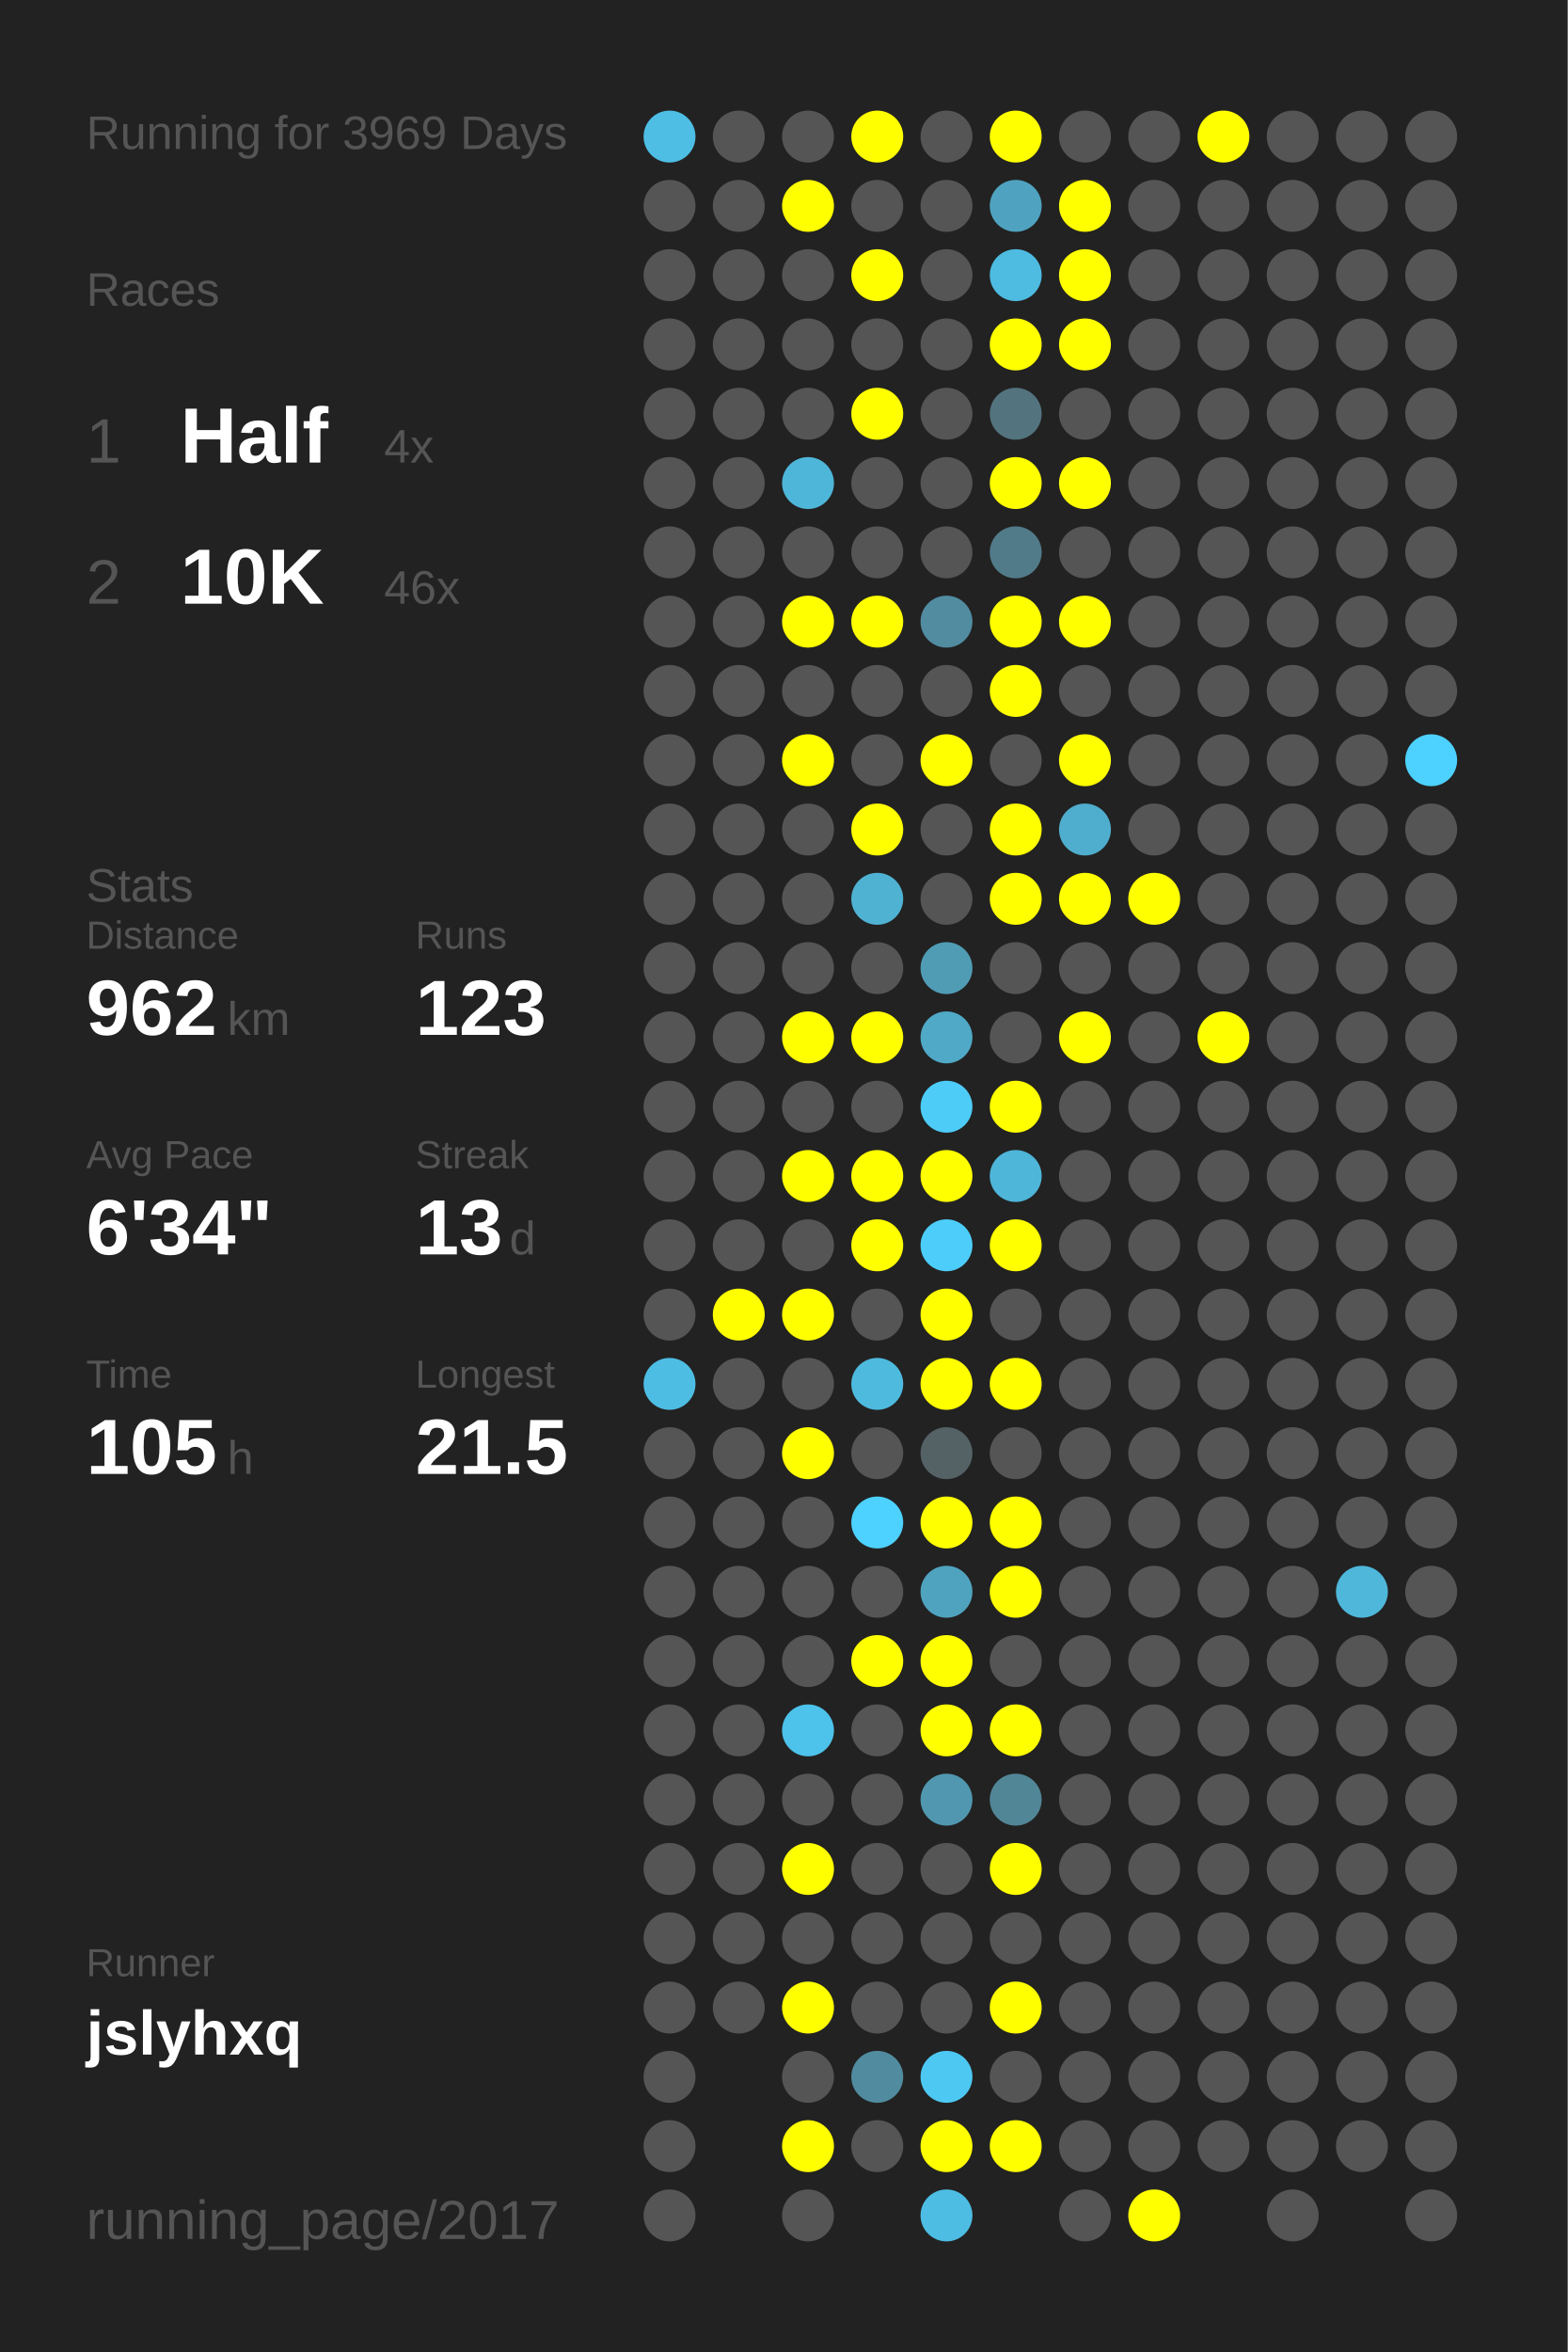
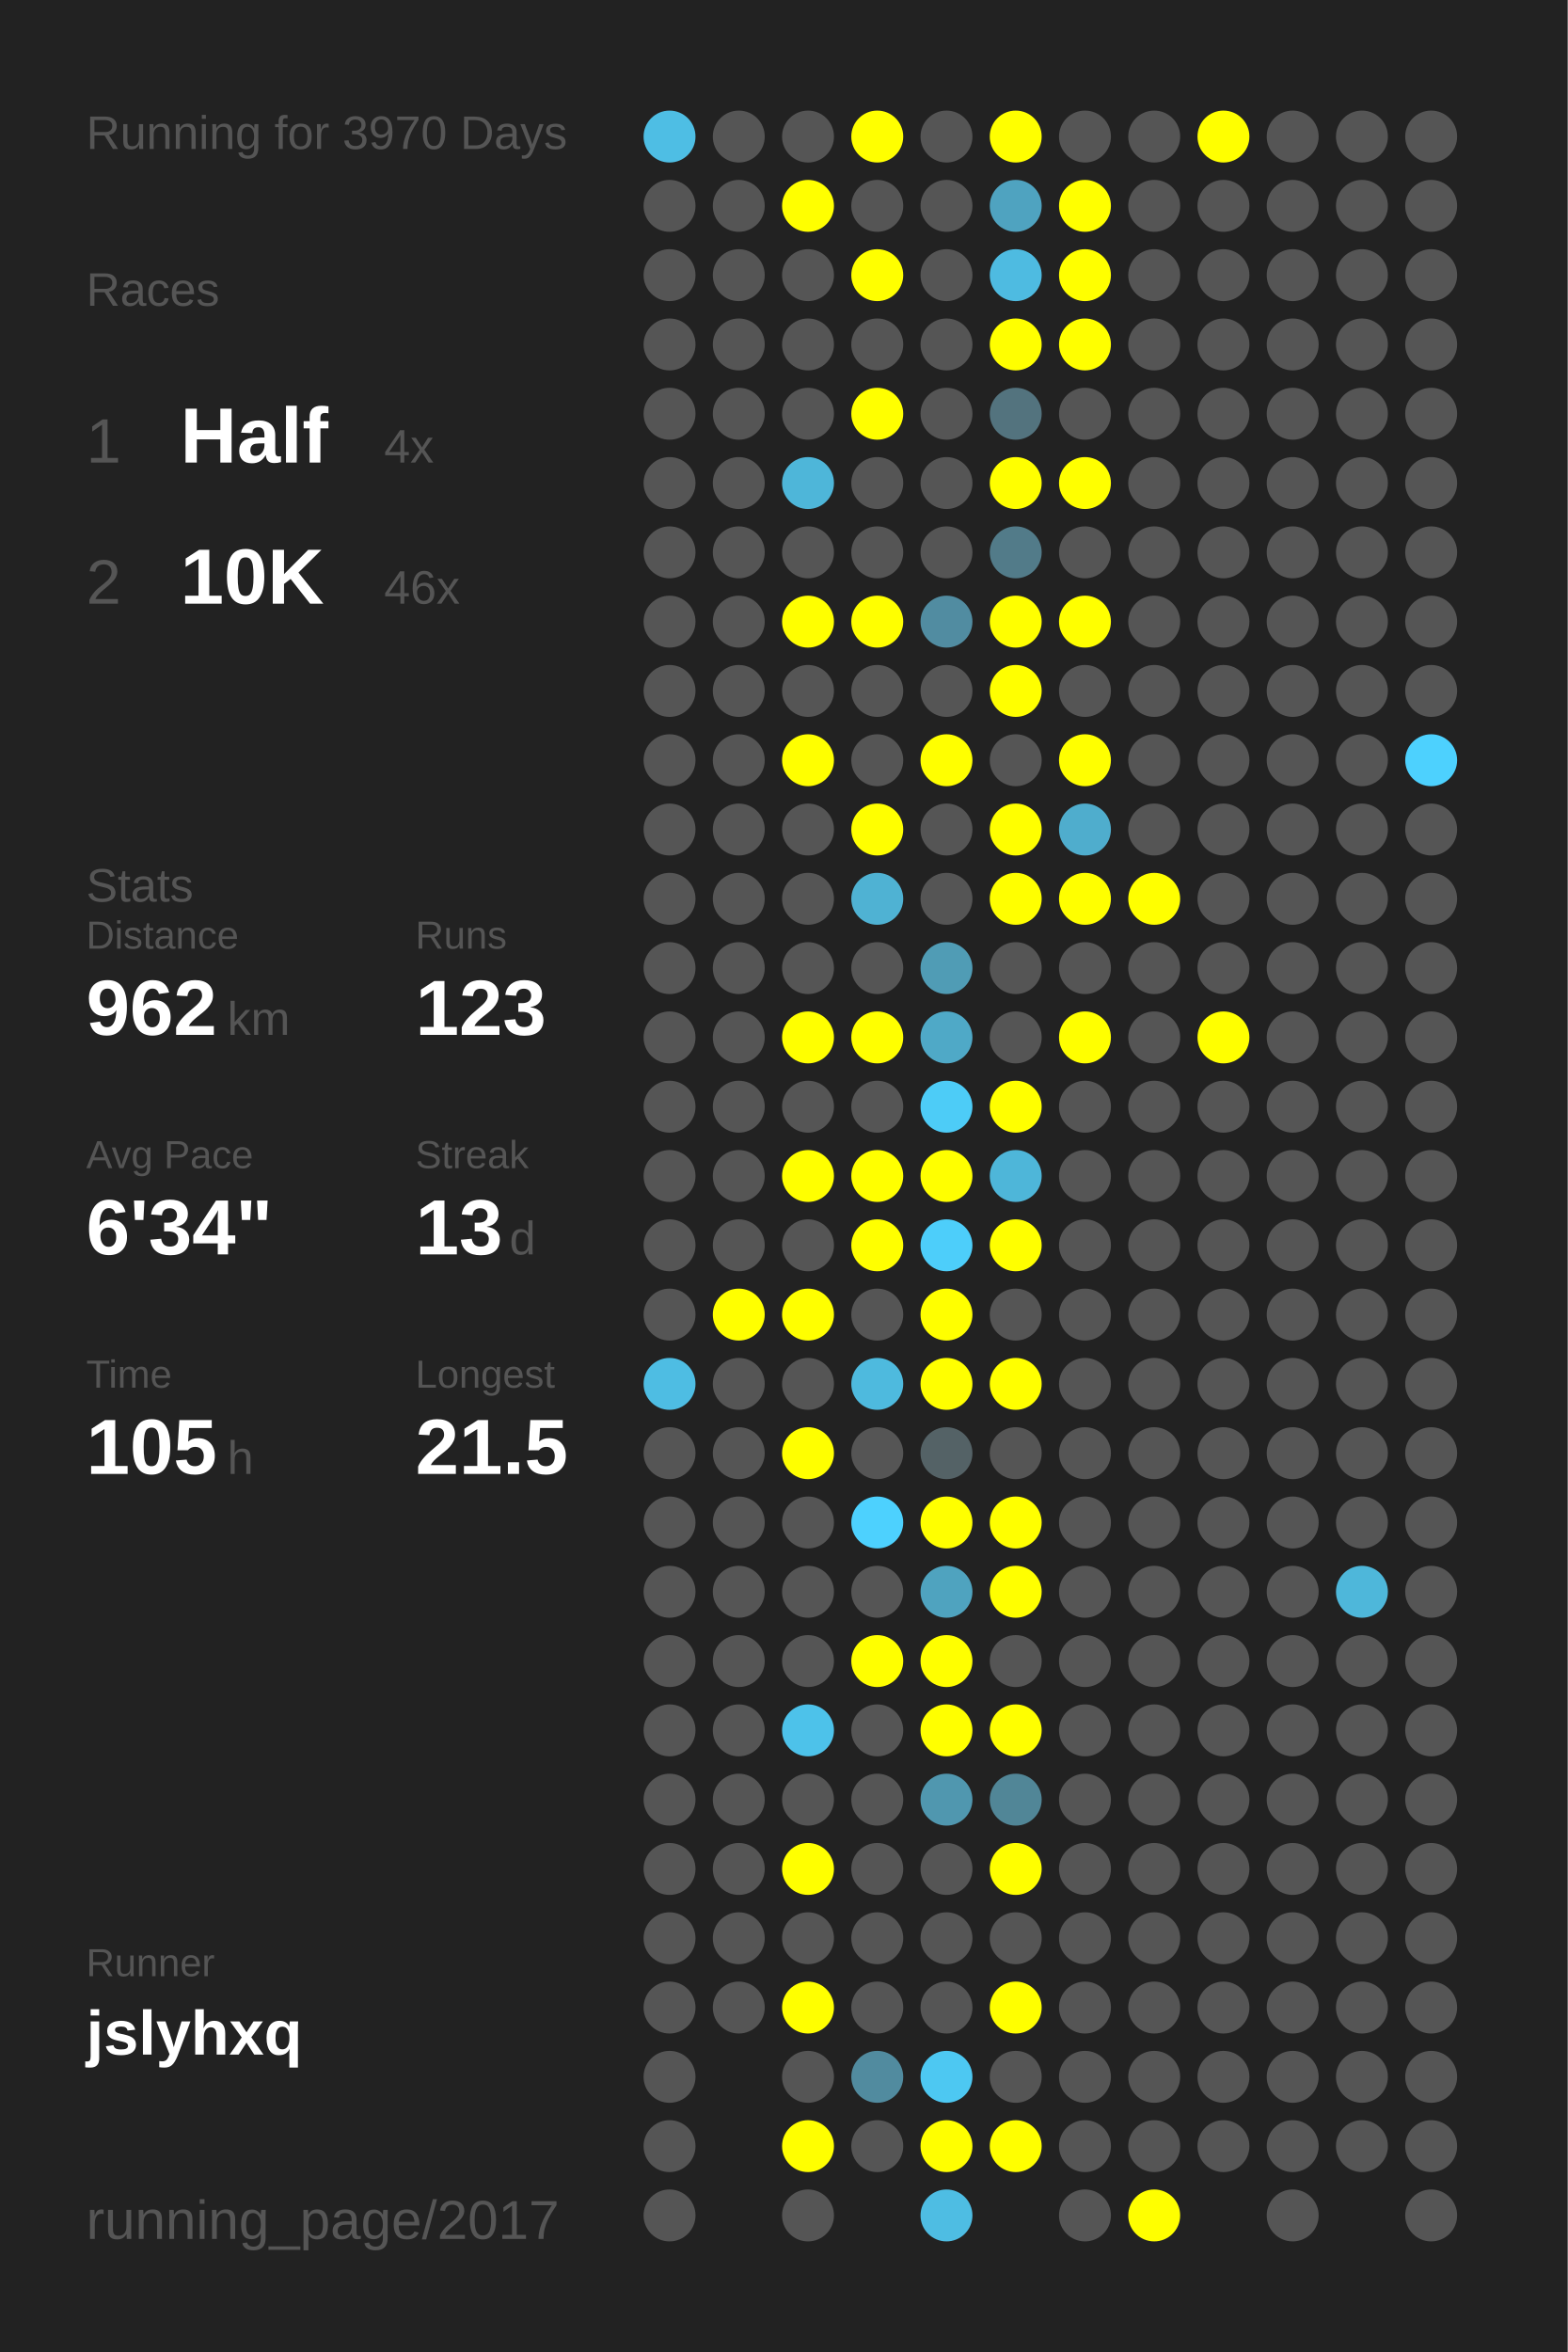
<svg xmlns="http://www.w3.org/2000/svg" baseProfile="full" height="300mm" version="1.1" viewBox="0,0,200,300" width="200mm">
  <defs />
  <rect fill="#222222" height="300" width="200" x="0" y="0" />
-   <text fill="#555555" style="font-size:6px; font-family:Arial;" x="11" y="19">Running for 3969 Days</text>
+   <text fill="#555555" style="font-size:6px; font-family:Arial;" x="11" y="19">Running for 3970 Days</text>
  <text fill="#555555" style="font-size:6px; font-family:Arial;" x="11" y="39">Races</text>
  <text fill="#555555" style="font-size:8px; font-family:Arial;" x="11" y="59">1</text>
  <text fill="#FFFFFF" style="font-size:10px; font-family:Arial; font-weight:bold;" x="23" y="59">Half</text>
  <text fill="#555555" style="font-size:6px; font-family:Arial;" x="49" y="59">4x</text>
  <text fill="#555555" style="font-size:8px; font-family:Arial;" x="11" y="77">2</text>
  <text fill="#FFFFFF" style="font-size:10px; font-family:Arial; font-weight:bold;" x="23" y="77">10K</text>
  <text fill="#555555" style="font-size:6px; font-family:Arial;" x="49" y="77">46x</text>
  <text fill="#555555" style="font-size:6px; font-family:Arial;" x="11" y="115">Stats</text>
  <text fill="#555555" style="font-size:5px; font-family:Arial;" x="11" y="121">Distance</text>
  <text fill="#FFFFFF" style="font-size:10px; font-family:Arial; font-weight:bold;" x="11" y="132">962</text>
  <text fill="#555555" style="font-size:6px; font-family:Arial;" x="29" y="132">km</text>
  <text fill="#555555" style="font-size:5px; font-family:Arial;" x="53" y="121">Runs</text>
  <text fill="#FFFFFF" style="font-size:10px; font-family:Arial; font-weight:bold;" x="53" y="132">123</text>
  <text fill="#555555" style="font-size:5px; font-family:Arial;" x="11" y="149">Avg Pace</text>
  <text fill="#FFFFFF" style="font-size:10px; font-family:Arial; font-weight:bold;" x="11" y="160">6'34"</text>
  <text fill="#555555" style="font-size:5px; font-family:Arial;" x="53" y="149">Streak</text>
  <text fill="#FFFFFF" style="font-size:10px; font-family:Arial; font-weight:bold;" x="53" y="160">13</text>
  <text fill="#555555" style="font-size:6px; font-family:Arial;" x="65" y="160">d</text>
  <text fill="#555555" style="font-size:5px; font-family:Arial;" x="11" y="177">Time</text>
  <text fill="#FFFFFF" style="font-size:10px; font-family:Arial; font-weight:bold;" x="11" y="188">105</text>
  <text fill="#555555" style="font-size:6px; font-family:Arial;" x="29" y="188">h</text>
  <text fill="#555555" style="font-size:5px; font-family:Arial;" x="53" y="177">Longest</text>
  <text fill="#FFFFFF" style="font-size:10px; font-family:Arial; font-weight:bold;" x="53" y="188">21.5</text>
  <text fill="#555555" style="font-size:5px; font-family:Arial;" x="11" y="252.065">Runner</text>
  <text fill="#FFFFFF" style="font-size:8px; font-family:Arial; font-weight:bold;" x="11" y="262.065">jslyhxq</text>
  <text fill="#555555" style="font-size:7px; font-family:Arial;" x="11" y="285.581">running_page/2017</text>
  <circle cx="85.417" cy="17.419" fill="#4ebee4" r="3.312" />
  <circle cx="85.417" cy="26.258" fill="#555555" r="3.312" />
  <circle cx="85.417" cy="35.097" fill="#555555" r="3.312" />
  <circle cx="85.417" cy="43.935" fill="#555555" r="3.312" />
  <circle cx="85.417" cy="52.774" fill="#555555" r="3.312" />
  <circle cx="85.417" cy="61.613" fill="#555555" r="3.312" />
  <circle cx="85.417" cy="70.452" fill="#555555" r="3.312" />
  <circle cx="85.417" cy="79.29" fill="#555555" r="3.312" />
  <circle cx="85.417" cy="88.129" fill="#555555" r="3.312" />
  <circle cx="85.417" cy="96.968" fill="#555555" r="3.312" />
  <circle cx="85.417" cy="105.806" fill="#555555" r="3.312" />
  <circle cx="85.417" cy="114.645" fill="#555555" r="3.312" />
  <circle cx="85.417" cy="123.484" fill="#555555" r="3.312" />
  <circle cx="85.417" cy="132.323" fill="#555555" r="3.312" />
  <circle cx="85.417" cy="141.161" fill="#555555" r="3.312" />
  <circle cx="85.417" cy="150" fill="#555555" r="3.312" />
  <circle cx="85.417" cy="158.839" fill="#555555" r="3.312" />
  <circle cx="85.417" cy="167.677" fill="#555555" r="3.312" />
  <circle cx="85.417" cy="176.516" fill="#4ebde3" r="3.312" />
  <circle cx="85.417" cy="185.355" fill="#555555" r="3.312" />
  <circle cx="85.417" cy="194.194" fill="#555555" r="3.312" />
  <circle cx="85.417" cy="203.032" fill="#555555" r="3.312" />
  <circle cx="85.417" cy="211.871" fill="#555555" r="3.312" />
  <circle cx="85.417" cy="220.71" fill="#555555" r="3.312" />
  <circle cx="85.417" cy="229.548" fill="#555555" r="3.312" />
  <circle cx="85.417" cy="238.387" fill="#555555" r="3.312" />
  <circle cx="85.417" cy="247.226" fill="#555555" r="3.312" />
  <circle cx="85.417" cy="256.065" fill="#555555" r="3.312" />
  <circle cx="85.417" cy="264.903" fill="#555555" r="3.312" />
  <circle cx="85.417" cy="273.742" fill="#555555" r="3.312" />
  <circle cx="85.417" cy="282.581" fill="#555555" r="3.312" />
  <circle cx="94.25" cy="17.419" fill="#555555" r="3.312" />
  <circle cx="94.25" cy="26.258" fill="#555555" r="3.312" />
  <circle cx="94.25" cy="35.097" fill="#555555" r="3.312" />
  <circle cx="94.25" cy="43.935" fill="#555555" r="3.312" />
  <circle cx="94.25" cy="52.774" fill="#555555" r="3.312" />
  <circle cx="94.25" cy="61.613" fill="#555555" r="3.312" />
  <circle cx="94.25" cy="70.452" fill="#555555" r="3.312" />
  <circle cx="94.25" cy="79.29" fill="#555555" r="3.312" />
  <circle cx="94.25" cy="88.129" fill="#555555" r="3.312" />
  <circle cx="94.25" cy="96.968" fill="#555555" r="3.312" />
  <circle cx="94.25" cy="105.806" fill="#555555" r="3.312" />
  <circle cx="94.25" cy="114.645" fill="#555555" r="3.312" />
  <circle cx="94.25" cy="123.484" fill="#555555" r="3.312" />
  <circle cx="94.25" cy="132.323" fill="#555555" r="3.312" />
  <circle cx="94.25" cy="141.161" fill="#555555" r="3.312" />
  <circle cx="94.25" cy="150" fill="#555555" r="3.312" />
  <circle cx="94.25" cy="158.839" fill="#555555" r="3.312" />
  <circle cx="94.25" cy="167.677" fill="#FFFF00" r="3.312" />
  <circle cx="94.25" cy="176.516" fill="#555555" r="3.312" />
  <circle cx="94.25" cy="185.355" fill="#555555" r="3.312" />
  <circle cx="94.25" cy="194.194" fill="#555555" r="3.312" />
  <circle cx="94.25" cy="203.032" fill="#555555" r="3.312" />
  <circle cx="94.25" cy="211.871" fill="#555555" r="3.312" />
  <circle cx="94.25" cy="220.71" fill="#555555" r="3.312" />
  <circle cx="94.25" cy="229.548" fill="#555555" r="3.312" />
  <circle cx="94.25" cy="238.387" fill="#555555" r="3.312" />
  <circle cx="94.25" cy="247.226" fill="#555555" r="3.312" />
  <circle cx="94.25" cy="256.065" fill="#555555" r="3.312" />
  <circle cx="103.083" cy="17.419" fill="#555555" r="3.312" />
  <circle cx="103.083" cy="26.258" fill="#FFFF00" r="3.312" />
  <circle cx="103.083" cy="35.097" fill="#555555" r="3.312" />
  <circle cx="103.083" cy="43.935" fill="#555555" r="3.312" />
  <circle cx="103.083" cy="52.774" fill="#555555" r="3.312" />
  <circle cx="103.083" cy="61.613" fill="#4eb6d9" r="3.312" />
  <circle cx="103.083" cy="70.452" fill="#555555" r="3.312" />
  <circle cx="103.083" cy="79.29" fill="#FFFF00" r="3.312" />
  <circle cx="103.083" cy="88.129" fill="#555555" r="3.312" />
  <circle cx="103.083" cy="96.968" fill="#FFFF00" r="3.312" />
  <circle cx="103.083" cy="105.806" fill="#555555" r="3.312" />
  <circle cx="103.083" cy="114.645" fill="#555555" r="3.312" />
  <circle cx="103.083" cy="123.484" fill="#555555" r="3.312" />
  <circle cx="103.083" cy="132.323" fill="#FFFF00" r="3.312" />
  <circle cx="103.083" cy="141.161" fill="#555555" r="3.312" />
  <circle cx="103.083" cy="150" fill="#FFFF00" r="3.312" />
  <circle cx="103.083" cy="158.839" fill="#555555" r="3.312" />
  <circle cx="103.083" cy="167.677" fill="#FFFF00" r="3.312" />
  <circle cx="103.083" cy="176.516" fill="#555555" r="3.312" />
  <circle cx="103.083" cy="185.355" fill="#FFFF00" r="3.312" />
  <circle cx="103.083" cy="194.194" fill="#555555" r="3.312" />
  <circle cx="103.083" cy="203.032" fill="#555555" r="3.312" />
  <circle cx="103.083" cy="211.871" fill="#555555" r="3.312" />
  <circle cx="103.083" cy="220.71" fill="#4dc2ea" r="3.312" />
  <circle cx="103.083" cy="229.548" fill="#555555" r="3.312" />
  <circle cx="103.083" cy="238.387" fill="#FFFF00" r="3.312" />
  <circle cx="103.083" cy="247.226" fill="#555555" r="3.312" />
  <circle cx="103.083" cy="256.065" fill="#FFFF00" r="3.312" />
  <circle cx="103.083" cy="264.903" fill="#555555" r="3.312" />
  <circle cx="103.083" cy="273.742" fill="#FFFF00" r="3.312" />
  <circle cx="103.083" cy="282.581" fill="#555555" r="3.312" />
  <circle cx="111.917" cy="17.419" fill="#FFFF00" r="3.312" />
  <circle cx="111.917" cy="26.258" fill="#555555" r="3.312" />
  <circle cx="111.917" cy="35.097" fill="#FFFF00" r="3.312" />
  <circle cx="111.917" cy="43.935" fill="#555555" r="3.312" />
  <circle cx="111.917" cy="52.774" fill="#FFFF00" r="3.312" />
  <circle cx="111.917" cy="61.613" fill="#555555" r="3.312" />
  <circle cx="111.917" cy="70.452" fill="#555555" r="3.312" />
  <circle cx="111.917" cy="79.29" fill="#FFFF00" r="3.312" />
  <circle cx="111.917" cy="88.129" fill="#555555" r="3.312" />
  <circle cx="111.917" cy="96.968" fill="#555555" r="3.312" />
  <circle cx="111.917" cy="105.806" fill="#FFFF00" r="3.312" />
  <circle cx="111.917" cy="114.645" fill="#4fb2d3" r="3.312" />
  <circle cx="111.917" cy="123.484" fill="#555555" r="3.312" />
  <circle cx="111.917" cy="132.323" fill="#FFFF00" r="3.312" />
  <circle cx="111.917" cy="141.161" fill="#555555" r="3.312" />
  <circle cx="111.917" cy="150" fill="#FFFF00" r="3.312" />
  <circle cx="111.917" cy="158.839" fill="#FFFF00" r="3.312" />
  <circle cx="111.917" cy="167.677" fill="#555555" r="3.312" />
  <circle cx="111.917" cy="176.516" fill="#4ebade" r="3.312" />
  <circle cx="111.917" cy="185.355" fill="#555555" r="3.312" />
  <circle cx="111.917" cy="194.194" fill="#4dd1fe" r="3.312" />
  <circle cx="111.917" cy="203.032" fill="#555555" r="3.312" />
  <circle cx="111.917" cy="211.871" fill="#FFFF00" r="3.312" />
  <circle cx="111.917" cy="220.71" fill="#555555" r="3.312" />
  <circle cx="111.917" cy="229.548" fill="#555555" r="3.312" />
  <circle cx="111.917" cy="238.387" fill="#555555" r="3.312" />
  <circle cx="111.917" cy="247.226" fill="#555555" r="3.312" />
  <circle cx="111.917" cy="256.065" fill="#555555" r="3.312" />
  <circle cx="111.917" cy="264.903" fill="#518b9f" r="3.312" />
  <circle cx="111.917" cy="273.742" fill="#555555" r="3.312" />
  <circle cx="120.75" cy="17.419" fill="#555555" r="3.312" />
  <circle cx="120.75" cy="26.258" fill="#555555" r="3.312" />
  <circle cx="120.75" cy="35.097" fill="#555555" r="3.312" />
  <circle cx="120.75" cy="43.935" fill="#555555" r="3.312" />
  <circle cx="120.75" cy="52.774" fill="#555555" r="3.312" />
  <circle cx="120.75" cy="61.613" fill="#555555" r="3.312" />
  <circle cx="120.75" cy="70.452" fill="#555555" r="3.312" />
  <circle cx="120.75" cy="79.29" fill="#518ca1" r="3.312" />
  <circle cx="120.75" cy="88.129" fill="#555555" r="3.312" />
  <circle cx="120.75" cy="96.968" fill="#FFFF00" r="3.312" />
  <circle cx="120.75" cy="105.806" fill="#555555" r="3.312" />
  <circle cx="120.75" cy="114.645" fill="#555555" r="3.312" />
  <circle cx="120.75" cy="123.484" fill="#509cb5" r="3.312" />
  <circle cx="120.75" cy="132.323" fill="#4fa9c7" r="3.312" />
  <circle cx="120.75" cy="141.161" fill="#4dccf7" r="3.312" />
  <circle cx="120.75" cy="150" fill="#FFFF00" r="3.312" />
  <circle cx="120.75" cy="158.839" fill="#4dcefa" r="3.312" />
  <circle cx="120.75" cy="167.677" fill="#FFFF00" r="3.312" />
  <circle cx="120.75" cy="176.516" fill="#FFFF00" r="3.312" />
  <circle cx="120.75" cy="185.355" fill="#546266" r="3.312" />
  <circle cx="120.75" cy="194.194" fill="#FFFF00" r="3.312" />
  <circle cx="120.75" cy="203.032" fill="#4fa3bf" r="3.312" />
  <circle cx="120.75" cy="211.871" fill="#FFFF00" r="3.312" />
  <circle cx="120.75" cy="220.71" fill="#FFFF00" r="3.312" />
  <circle cx="120.75" cy="229.548" fill="#5097af" r="3.312" />
  <circle cx="120.75" cy="238.387" fill="#555555" r="3.312" />
  <circle cx="120.75" cy="247.226" fill="#555555" r="3.312" />
  <circle cx="120.75" cy="256.065" fill="#555555" r="3.312" />
  <circle cx="120.75" cy="264.903" fill="#4dc8f2" r="3.312" />
  <circle cx="120.75" cy="273.742" fill="#FFFF00" r="3.312" />
  <circle cx="120.75" cy="282.581" fill="#4ebde3" r="3.312" />
  <circle cx="129.583" cy="17.419" fill="#FFFF00" r="3.312" />
  <circle cx="129.583" cy="26.258" fill="#4fa3c0" r="3.312" />
  <circle cx="129.583" cy="35.097" fill="#4ebbe1" r="3.312" />
  <circle cx="129.583" cy="43.935" fill="#FFFF00" r="3.312" />
  <circle cx="129.583" cy="52.774" fill="#53737e" r="3.312" />
  <circle cx="129.583" cy="61.613" fill="#FFFF00" r="3.312" />
  <circle cx="129.583" cy="70.452" fill="#527b89" r="3.312" />
  <circle cx="129.583" cy="79.29" fill="#FFFF00" r="3.312" />
  <circle cx="129.583" cy="88.129" fill="#FFFF00" r="3.312" />
  <circle cx="129.583" cy="96.968" fill="#555555" r="3.312" />
  <circle cx="129.583" cy="105.806" fill="#FFFF00" r="3.312" />
  <circle cx="129.583" cy="114.645" fill="#FFFF00" r="3.312" />
  <circle cx="129.583" cy="123.484" fill="#555555" r="3.312" />
  <circle cx="129.583" cy="132.323" fill="#555555" r="3.312" />
  <circle cx="129.583" cy="141.161" fill="#FFFF00" r="3.312" />
  <circle cx="129.583" cy="150" fill="#4eb6d9" r="3.312" />
  <circle cx="129.583" cy="158.839" fill="#FFFF00" r="3.312" />
  <circle cx="129.583" cy="167.677" fill="#555555" r="3.312" />
  <circle cx="129.583" cy="176.516" fill="#FFFF00" r="3.312" />
  <circle cx="129.583" cy="185.355" fill="#555555" r="3.312" />
  <circle cx="129.583" cy="194.194" fill="#FFFF00" r="3.312" />
  <circle cx="129.583" cy="203.032" fill="#FFFF00" r="3.312" />
  <circle cx="129.583" cy="211.871" fill="#555555" r="3.312" />
  <circle cx="129.583" cy="220.71" fill="#FFFF00" r="3.312" />
  <circle cx="129.583" cy="229.548" fill="#518697" r="3.312" />
  <circle cx="129.583" cy="238.387" fill="#FFFF00" r="3.312" />
  <circle cx="129.583" cy="247.226" fill="#555555" r="3.312" />
  <circle cx="129.583" cy="256.065" fill="#FFFF00" r="3.312" />
  <circle cx="129.583" cy="264.903" fill="#555555" r="3.312" />
  <circle cx="129.583" cy="273.742" fill="#FFFF00" r="3.312" />
  <circle cx="138.417" cy="17.419" fill="#555555" r="3.312" />
  <circle cx="138.417" cy="26.258" fill="#FFFF00" r="3.312" />
  <circle cx="138.417" cy="35.097" fill="#FFFF00" r="3.312" />
  <circle cx="138.417" cy="43.935" fill="#FFFF00" r="3.312" />
  <circle cx="138.417" cy="52.774" fill="#555555" r="3.312" />
  <circle cx="138.417" cy="61.613" fill="#FFFF00" r="3.312" />
  <circle cx="138.417" cy="70.452" fill="#555555" r="3.312" />
  <circle cx="138.417" cy="79.29" fill="#FFFF00" r="3.312" />
  <circle cx="138.417" cy="88.129" fill="#555555" r="3.312" />
  <circle cx="138.417" cy="96.968" fill="#FFFF00" r="3.312" />
  <circle cx="138.417" cy="105.806" fill="#4fadcd" r="3.312" />
  <circle cx="138.417" cy="114.645" fill="#FFFF00" r="3.312" />
  <circle cx="138.417" cy="123.484" fill="#555555" r="3.312" />
  <circle cx="138.417" cy="132.323" fill="#FFFF00" r="3.312" />
  <circle cx="138.417" cy="141.161" fill="#555555" r="3.312" />
  <circle cx="138.417" cy="150" fill="#555555" r="3.312" />
  <circle cx="138.417" cy="158.839" fill="#555555" r="3.312" />
  <circle cx="138.417" cy="167.677" fill="#555555" r="3.312" />
  <circle cx="138.417" cy="176.516" fill="#555555" r="3.312" />
  <circle cx="138.417" cy="185.355" fill="#555555" r="3.312" />
  <circle cx="138.417" cy="194.194" fill="#555555" r="3.312" />
  <circle cx="138.417" cy="203.032" fill="#555555" r="3.312" />
  <circle cx="138.417" cy="211.871" fill="#555555" r="3.312" />
  <circle cx="138.417" cy="220.71" fill="#555555" r="3.312" />
  <circle cx="138.417" cy="229.548" fill="#555555" r="3.312" />
  <circle cx="138.417" cy="238.387" fill="#555555" r="3.312" />
  <circle cx="138.417" cy="247.226" fill="#555555" r="3.312" />
  <circle cx="138.417" cy="256.065" fill="#555555" r="3.312" />
  <circle cx="138.417" cy="264.903" fill="#555555" r="3.312" />
  <circle cx="138.417" cy="273.742" fill="#555555" r="3.312" />
  <circle cx="138.417" cy="282.581" fill="#555555" r="3.312" />
  <circle cx="147.25" cy="17.419" fill="#555555" r="3.312" />
  <circle cx="147.25" cy="26.258" fill="#555555" r="3.312" />
  <circle cx="147.25" cy="35.097" fill="#555555" r="3.312" />
  <circle cx="147.25" cy="43.935" fill="#555555" r="3.312" />
  <circle cx="147.25" cy="52.774" fill="#555555" r="3.312" />
  <circle cx="147.25" cy="61.613" fill="#555555" r="3.312" />
  <circle cx="147.25" cy="70.452" fill="#555555" r="3.312" />
  <circle cx="147.25" cy="79.29" fill="#555555" r="3.312" />
  <circle cx="147.25" cy="88.129" fill="#555555" r="3.312" />
  <circle cx="147.25" cy="96.968" fill="#555555" r="3.312" />
  <circle cx="147.25" cy="105.806" fill="#555555" r="3.312" />
  <circle cx="147.25" cy="114.645" fill="#FFFF00" r="3.312" />
  <circle cx="147.25" cy="123.484" fill="#555555" r="3.312" />
  <circle cx="147.25" cy="132.323" fill="#555555" r="3.312" />
  <circle cx="147.25" cy="141.161" fill="#555555" r="3.312" />
  <circle cx="147.25" cy="150" fill="#555555" r="3.312" />
  <circle cx="147.25" cy="158.839" fill="#555555" r="3.312" />
  <circle cx="147.25" cy="167.677" fill="#555555" r="3.312" />
  <circle cx="147.25" cy="176.516" fill="#555555" r="3.312" />
  <circle cx="147.25" cy="185.355" fill="#555555" r="3.312" />
  <circle cx="147.25" cy="194.194" fill="#555555" r="3.312" />
  <circle cx="147.25" cy="203.032" fill="#555555" r="3.312" />
  <circle cx="147.25" cy="211.871" fill="#555555" r="3.312" />
  <circle cx="147.25" cy="220.71" fill="#555555" r="3.312" />
  <circle cx="147.25" cy="229.548" fill="#555555" r="3.312" />
  <circle cx="147.25" cy="238.387" fill="#555555" r="3.312" />
  <circle cx="147.25" cy="247.226" fill="#555555" r="3.312" />
  <circle cx="147.25" cy="256.065" fill="#555555" r="3.312" />
  <circle cx="147.25" cy="264.903" fill="#555555" r="3.312" />
  <circle cx="147.25" cy="273.742" fill="#555555" r="3.312" />
  <circle cx="147.25" cy="282.581" fill="#FFFF00" r="3.312" />
  <circle cx="156.083" cy="17.419" fill="#FFFF00" r="3.312" />
  <circle cx="156.083" cy="26.258" fill="#555555" r="3.312" />
  <circle cx="156.083" cy="35.097" fill="#555555" r="3.312" />
  <circle cx="156.083" cy="43.935" fill="#555555" r="3.312" />
  <circle cx="156.083" cy="52.774" fill="#555555" r="3.312" />
  <circle cx="156.083" cy="61.613" fill="#555555" r="3.312" />
  <circle cx="156.083" cy="70.452" fill="#555555" r="3.312" />
  <circle cx="156.083" cy="79.29" fill="#555555" r="3.312" />
  <circle cx="156.083" cy="88.129" fill="#555555" r="3.312" />
  <circle cx="156.083" cy="96.968" fill="#555555" r="3.312" />
  <circle cx="156.083" cy="105.806" fill="#555555" r="3.312" />
  <circle cx="156.083" cy="114.645" fill="#555555" r="3.312" />
  <circle cx="156.083" cy="123.484" fill="#555555" r="3.312" />
  <circle cx="156.083" cy="132.323" fill="#FFFF00" r="3.312" />
  <circle cx="156.083" cy="141.161" fill="#555555" r="3.312" />
  <circle cx="156.083" cy="150" fill="#555555" r="3.312" />
  <circle cx="156.083" cy="158.839" fill="#555555" r="3.312" />
  <circle cx="156.083" cy="167.677" fill="#555555" r="3.312" />
  <circle cx="156.083" cy="176.516" fill="#555555" r="3.312" />
  <circle cx="156.083" cy="185.355" fill="#555555" r="3.312" />
  <circle cx="156.083" cy="194.194" fill="#555555" r="3.312" />
  <circle cx="156.083" cy="203.032" fill="#555555" r="3.312" />
  <circle cx="156.083" cy="211.871" fill="#555555" r="3.312" />
  <circle cx="156.083" cy="220.71" fill="#555555" r="3.312" />
  <circle cx="156.083" cy="229.548" fill="#555555" r="3.312" />
  <circle cx="156.083" cy="238.387" fill="#555555" r="3.312" />
  <circle cx="156.083" cy="247.226" fill="#555555" r="3.312" />
  <circle cx="156.083" cy="256.065" fill="#555555" r="3.312" />
  <circle cx="156.083" cy="264.903" fill="#555555" r="3.312" />
  <circle cx="156.083" cy="273.742" fill="#555555" r="3.312" />
  <circle cx="164.917" cy="17.419" fill="#555555" r="3.312" />
  <circle cx="164.917" cy="26.258" fill="#555555" r="3.312" />
  <circle cx="164.917" cy="35.097" fill="#555555" r="3.312" />
  <circle cx="164.917" cy="43.935" fill="#555555" r="3.312" />
  <circle cx="164.917" cy="52.774" fill="#555555" r="3.312" />
  <circle cx="164.917" cy="61.613" fill="#555555" r="3.312" />
  <circle cx="164.917" cy="70.452" fill="#555555" r="3.312" />
  <circle cx="164.917" cy="79.29" fill="#555555" r="3.312" />
  <circle cx="164.917" cy="88.129" fill="#555555" r="3.312" />
  <circle cx="164.917" cy="96.968" fill="#555555" r="3.312" />
  <circle cx="164.917" cy="105.806" fill="#555555" r="3.312" />
  <circle cx="164.917" cy="114.645" fill="#555555" r="3.312" />
  <circle cx="164.917" cy="123.484" fill="#555555" r="3.312" />
  <circle cx="164.917" cy="132.323" fill="#555555" r="3.312" />
  <circle cx="164.917" cy="141.161" fill="#555555" r="3.312" />
  <circle cx="164.917" cy="150" fill="#555555" r="3.312" />
  <circle cx="164.917" cy="158.839" fill="#555555" r="3.312" />
  <circle cx="164.917" cy="167.677" fill="#555555" r="3.312" />
  <circle cx="164.917" cy="176.516" fill="#555555" r="3.312" />
  <circle cx="164.917" cy="185.355" fill="#555555" r="3.312" />
  <circle cx="164.917" cy="194.194" fill="#555555" r="3.312" />
  <circle cx="164.917" cy="203.032" fill="#555555" r="3.312" />
  <circle cx="164.917" cy="211.871" fill="#555555" r="3.312" />
  <circle cx="164.917" cy="220.71" fill="#555555" r="3.312" />
  <circle cx="164.917" cy="229.548" fill="#555555" r="3.312" />
  <circle cx="164.917" cy="238.387" fill="#555555" r="3.312" />
  <circle cx="164.917" cy="247.226" fill="#555555" r="3.312" />
  <circle cx="164.917" cy="256.065" fill="#555555" r="3.312" />
  <circle cx="164.917" cy="264.903" fill="#555555" r="3.312" />
  <circle cx="164.917" cy="273.742" fill="#555555" r="3.312" />
  <circle cx="164.917" cy="282.581" fill="#555555" r="3.312" />
  <circle cx="173.75" cy="17.419" fill="#555555" r="3.312" />
  <circle cx="173.75" cy="26.258" fill="#555555" r="3.312" />
  <circle cx="173.75" cy="35.097" fill="#555555" r="3.312" />
  <circle cx="173.75" cy="43.935" fill="#555555" r="3.312" />
  <circle cx="173.75" cy="52.774" fill="#555555" r="3.312" />
  <circle cx="173.75" cy="61.613" fill="#555555" r="3.312" />
  <circle cx="173.75" cy="70.452" fill="#555555" r="3.312" />
  <circle cx="173.75" cy="79.29" fill="#555555" r="3.312" />
  <circle cx="173.75" cy="88.129" fill="#555555" r="3.312" />
  <circle cx="173.75" cy="96.968" fill="#555555" r="3.312" />
  <circle cx="173.75" cy="105.806" fill="#555555" r="3.312" />
  <circle cx="173.75" cy="114.645" fill="#555555" r="3.312" />
  <circle cx="173.75" cy="123.484" fill="#555555" r="3.312" />
  <circle cx="173.75" cy="132.323" fill="#555555" r="3.312" />
  <circle cx="173.75" cy="141.161" fill="#555555" r="3.312" />
  <circle cx="173.75" cy="150" fill="#555555" r="3.312" />
  <circle cx="173.75" cy="158.839" fill="#555555" r="3.312" />
  <circle cx="173.75" cy="167.677" fill="#555555" r="3.312" />
  <circle cx="173.75" cy="176.516" fill="#555555" r="3.312" />
  <circle cx="173.75" cy="185.355" fill="#555555" r="3.312" />
  <circle cx="173.75" cy="194.194" fill="#555555" r="3.312" />
  <circle cx="173.75" cy="203.032" fill="#4eb7da" r="3.312" />
  <circle cx="173.75" cy="211.871" fill="#555555" r="3.312" />
  <circle cx="173.75" cy="220.71" fill="#555555" r="3.312" />
  <circle cx="173.75" cy="229.548" fill="#555555" r="3.312" />
  <circle cx="173.75" cy="238.387" fill="#555555" r="3.312" />
  <circle cx="173.75" cy="247.226" fill="#555555" r="3.312" />
  <circle cx="173.75" cy="256.065" fill="#555555" r="3.312" />
  <circle cx="173.75" cy="264.903" fill="#555555" r="3.312" />
  <circle cx="173.75" cy="273.742" fill="#555555" r="3.312" />
  <circle cx="182.583" cy="17.419" fill="#555555" r="3.312" />
  <circle cx="182.583" cy="26.258" fill="#555555" r="3.312" />
  <circle cx="182.583" cy="35.097" fill="#555555" r="3.312" />
  <circle cx="182.583" cy="43.935" fill="#555555" r="3.312" />
  <circle cx="182.583" cy="52.774" fill="#555555" r="3.312" />
  <circle cx="182.583" cy="61.613" fill="#555555" r="3.312" />
  <circle cx="182.583" cy="70.452" fill="#555555" r="3.312" />
  <circle cx="182.583" cy="79.29" fill="#555555" r="3.312" />
  <circle cx="182.583" cy="88.129" fill="#555555" r="3.312" />
  <circle cx="182.583" cy="96.968" fill="#4dd1fe" r="3.312" />
  <circle cx="182.583" cy="105.806" fill="#555555" r="3.312" />
  <circle cx="182.583" cy="114.645" fill="#555555" r="3.312" />
  <circle cx="182.583" cy="123.484" fill="#555555" r="3.312" />
  <circle cx="182.583" cy="132.323" fill="#555555" r="3.312" />
  <circle cx="182.583" cy="141.161" fill="#555555" r="3.312" />
  <circle cx="182.583" cy="150" fill="#555555" r="3.312" />
  <circle cx="182.583" cy="158.839" fill="#555555" r="3.312" />
  <circle cx="182.583" cy="167.677" fill="#555555" r="3.312" />
  <circle cx="182.583" cy="176.516" fill="#555555" r="3.312" />
  <circle cx="182.583" cy="185.355" fill="#555555" r="3.312" />
  <circle cx="182.583" cy="194.194" fill="#555555" r="3.312" />
  <circle cx="182.583" cy="203.032" fill="#555555" r="3.312" />
  <circle cx="182.583" cy="211.871" fill="#555555" r="3.312" />
  <circle cx="182.583" cy="220.71" fill="#555555" r="3.312" />
  <circle cx="182.583" cy="229.548" fill="#555555" r="3.312" />
  <circle cx="182.583" cy="238.387" fill="#555555" r="3.312" />
  <circle cx="182.583" cy="247.226" fill="#555555" r="3.312" />
  <circle cx="182.583" cy="256.065" fill="#555555" r="3.312" />
  <circle cx="182.583" cy="264.903" fill="#555555" r="3.312" />
  <circle cx="182.583" cy="273.742" fill="#555555" r="3.312" />
  <circle cx="182.583" cy="282.581" fill="#555555" r="3.312" />
</svg>
